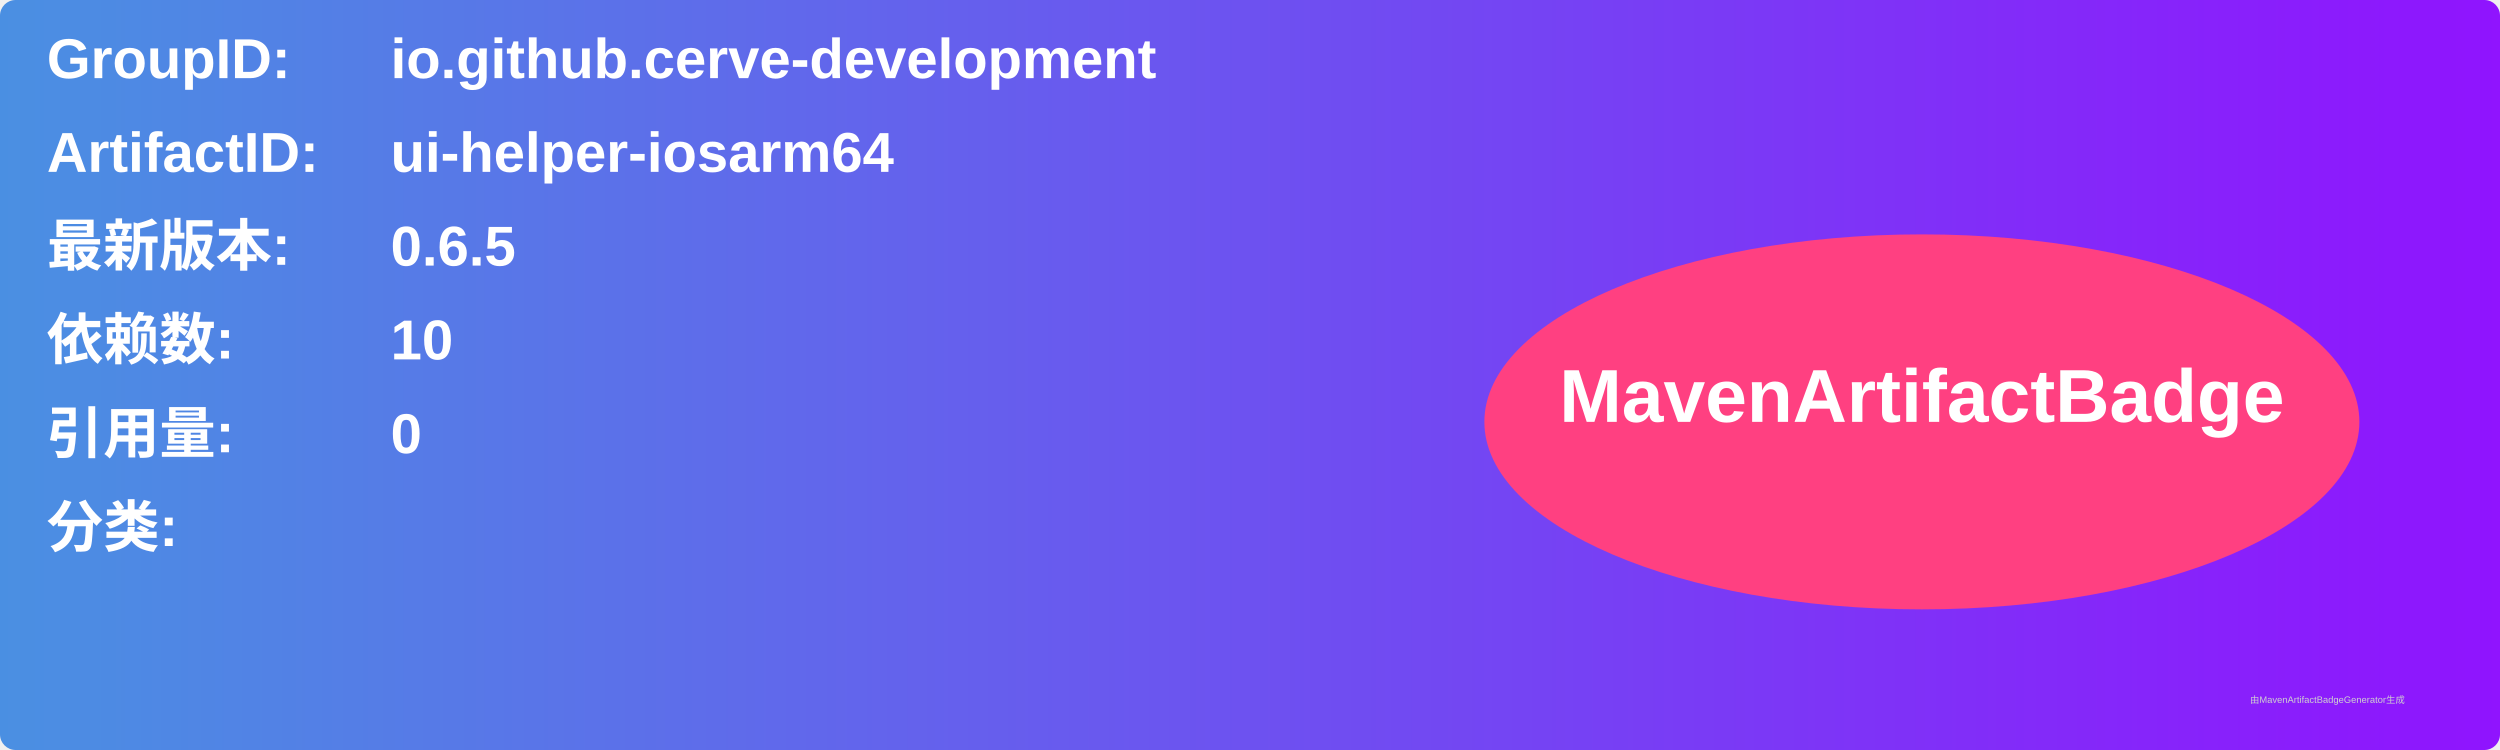
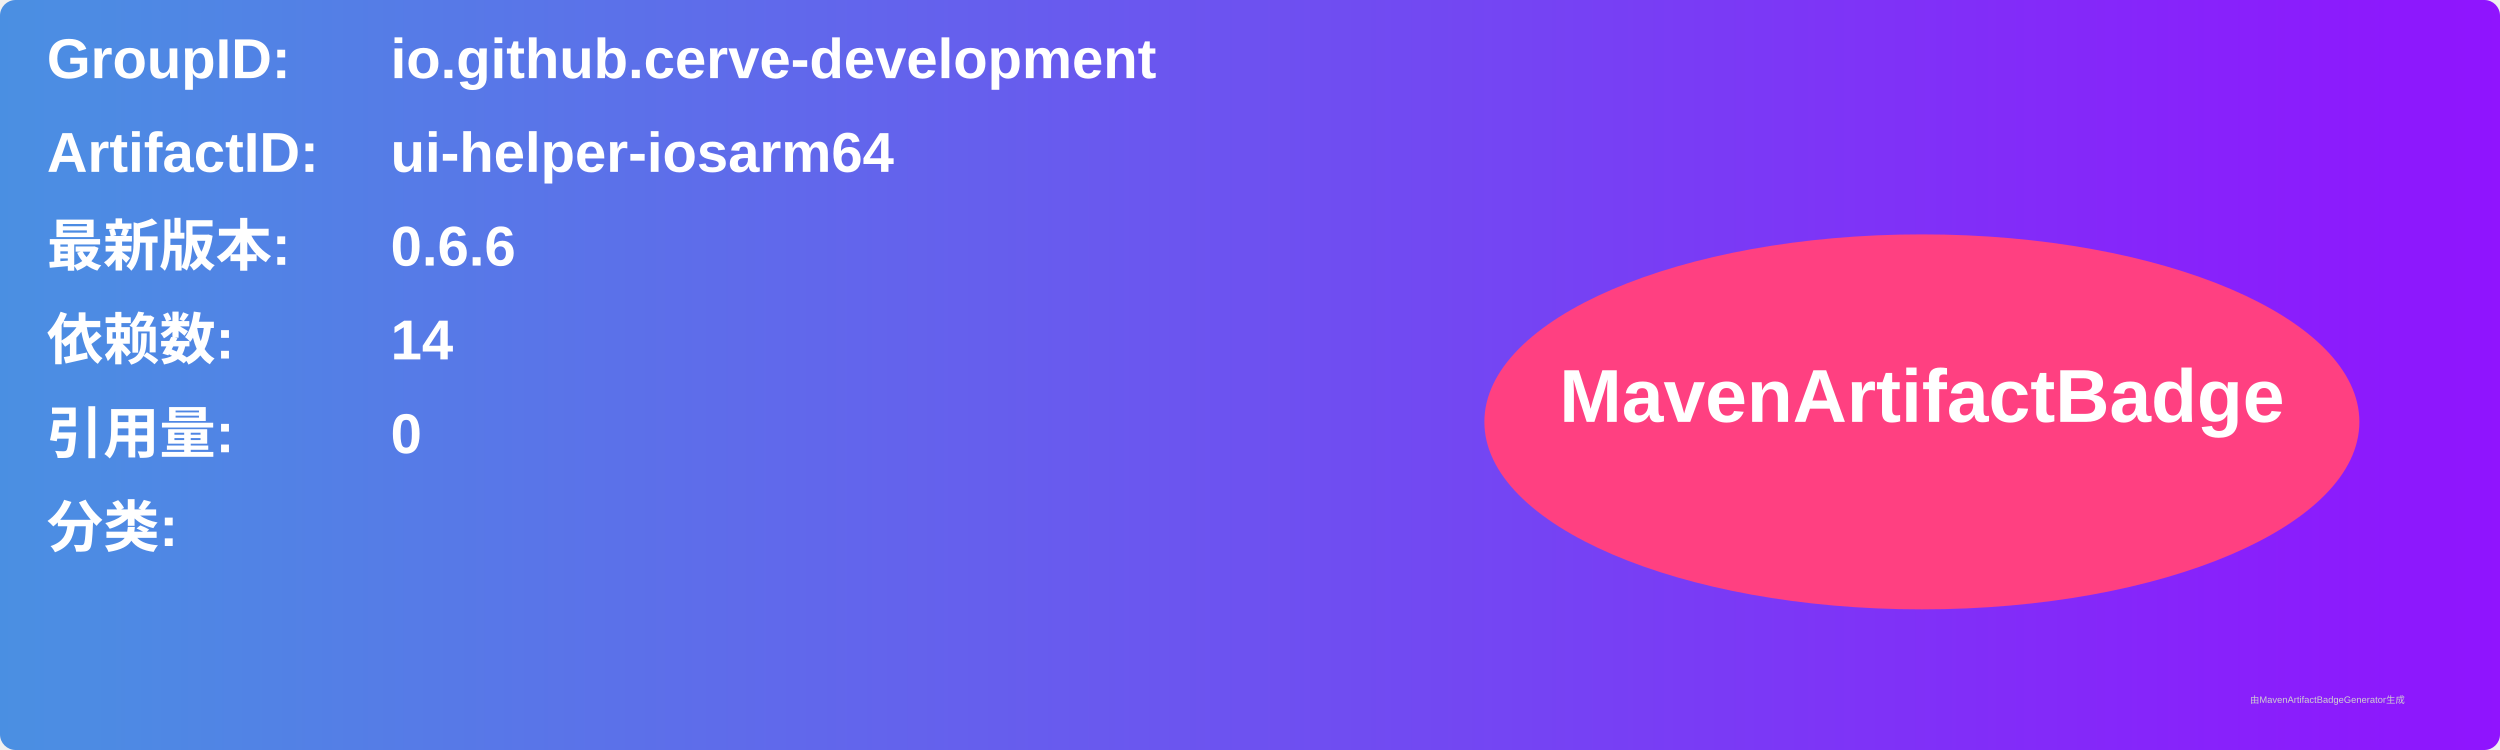
<svg xmlns="http://www.w3.org/2000/svg" width="800" height="240" viewBox="0 0 800 240">
  <linearGradient id="grad" x1="0%" y1="0%" x2="100%" y2="0%">
    <stop offset="0%" stop-color="#4a90e2" />
    <stop offset="100%" stop-color="#9013fe" />
  </linearGradient>
  <rect width="100%" height="100%" rx="5" ry="5" fill="url(#grad)" />
  <g transform="translate(15, 15)">
    <text x="0" y="10" font-family="Arial" font-size="18" fill="white" font-weight="bold" width="260">GroupID:</text>
    <text x="110" y="10" font-family="Arial" font-size="18" fill="white" font-weight="bold" width="460">io.github.cerve-development</text>
    <text x="0" y="40" font-family="Arial" font-size="18" fill="white" font-weight="bold" width="260">ArtifactID:</text>
    <text x="110" y="40" font-family="Arial" font-size="18" fill="white" font-weight="bold" width="460">ui-helper-iosarm64</text>
    <text x="0" y="70" font-family="Arial" font-size="18" fill="white" font-weight="bold">最新版本:</text>
    <text x="110" y="70" font-family="Arial" font-size="18" fill="white" font-weight="bold">
-       <tspan font-weight="bold">0.6.5</tspan>
+       <tspan font-weight="bold">0.6.6</tspan>
    </text>
    <text x="0" y="100" font-family="Arial" font-size="18" fill="white" font-weight="bold">依赖数: </text>
    <text x="110" y="100" font-family="Arial" font-size="18" fill="white">
-       <tspan font-weight="bold">10</tspan>
+       <tspan font-weight="bold">14</tspan>
    </text>
    <text x="0" y="130" font-family="Arial" font-size="18" fill="white" font-weight="bold">引用量: </text>
    <text x="110" y="130" font-family="Arial" font-size="18" fill="white">
      <tspan font-weight="bold">0</tspan>
    </text>
    <text x="0" y="160" font-family="Arial" font-size="18" fill="white" font-weight="bold">分类:</text>
    <text x="10" y="190" font-family="Arial" font-size="10" fill="white">
      <tspan font-weight="bold" />
    </text>
    <ellipse cx="600" cy="120" rx="140" ry="60" fill="#ff4081" />
    <text x="600" y="120" text-anchor="middle" font-family="Arial" font-size="24" fill="white" font-weight="bold">MavenArtifactBadge</text>
  </g>
  <text x="720" y="225" font-family="Arial" font-size="3" fill="#d0d0d0">由MavenArtifactBadgeGenerator生成</text>
</svg>
